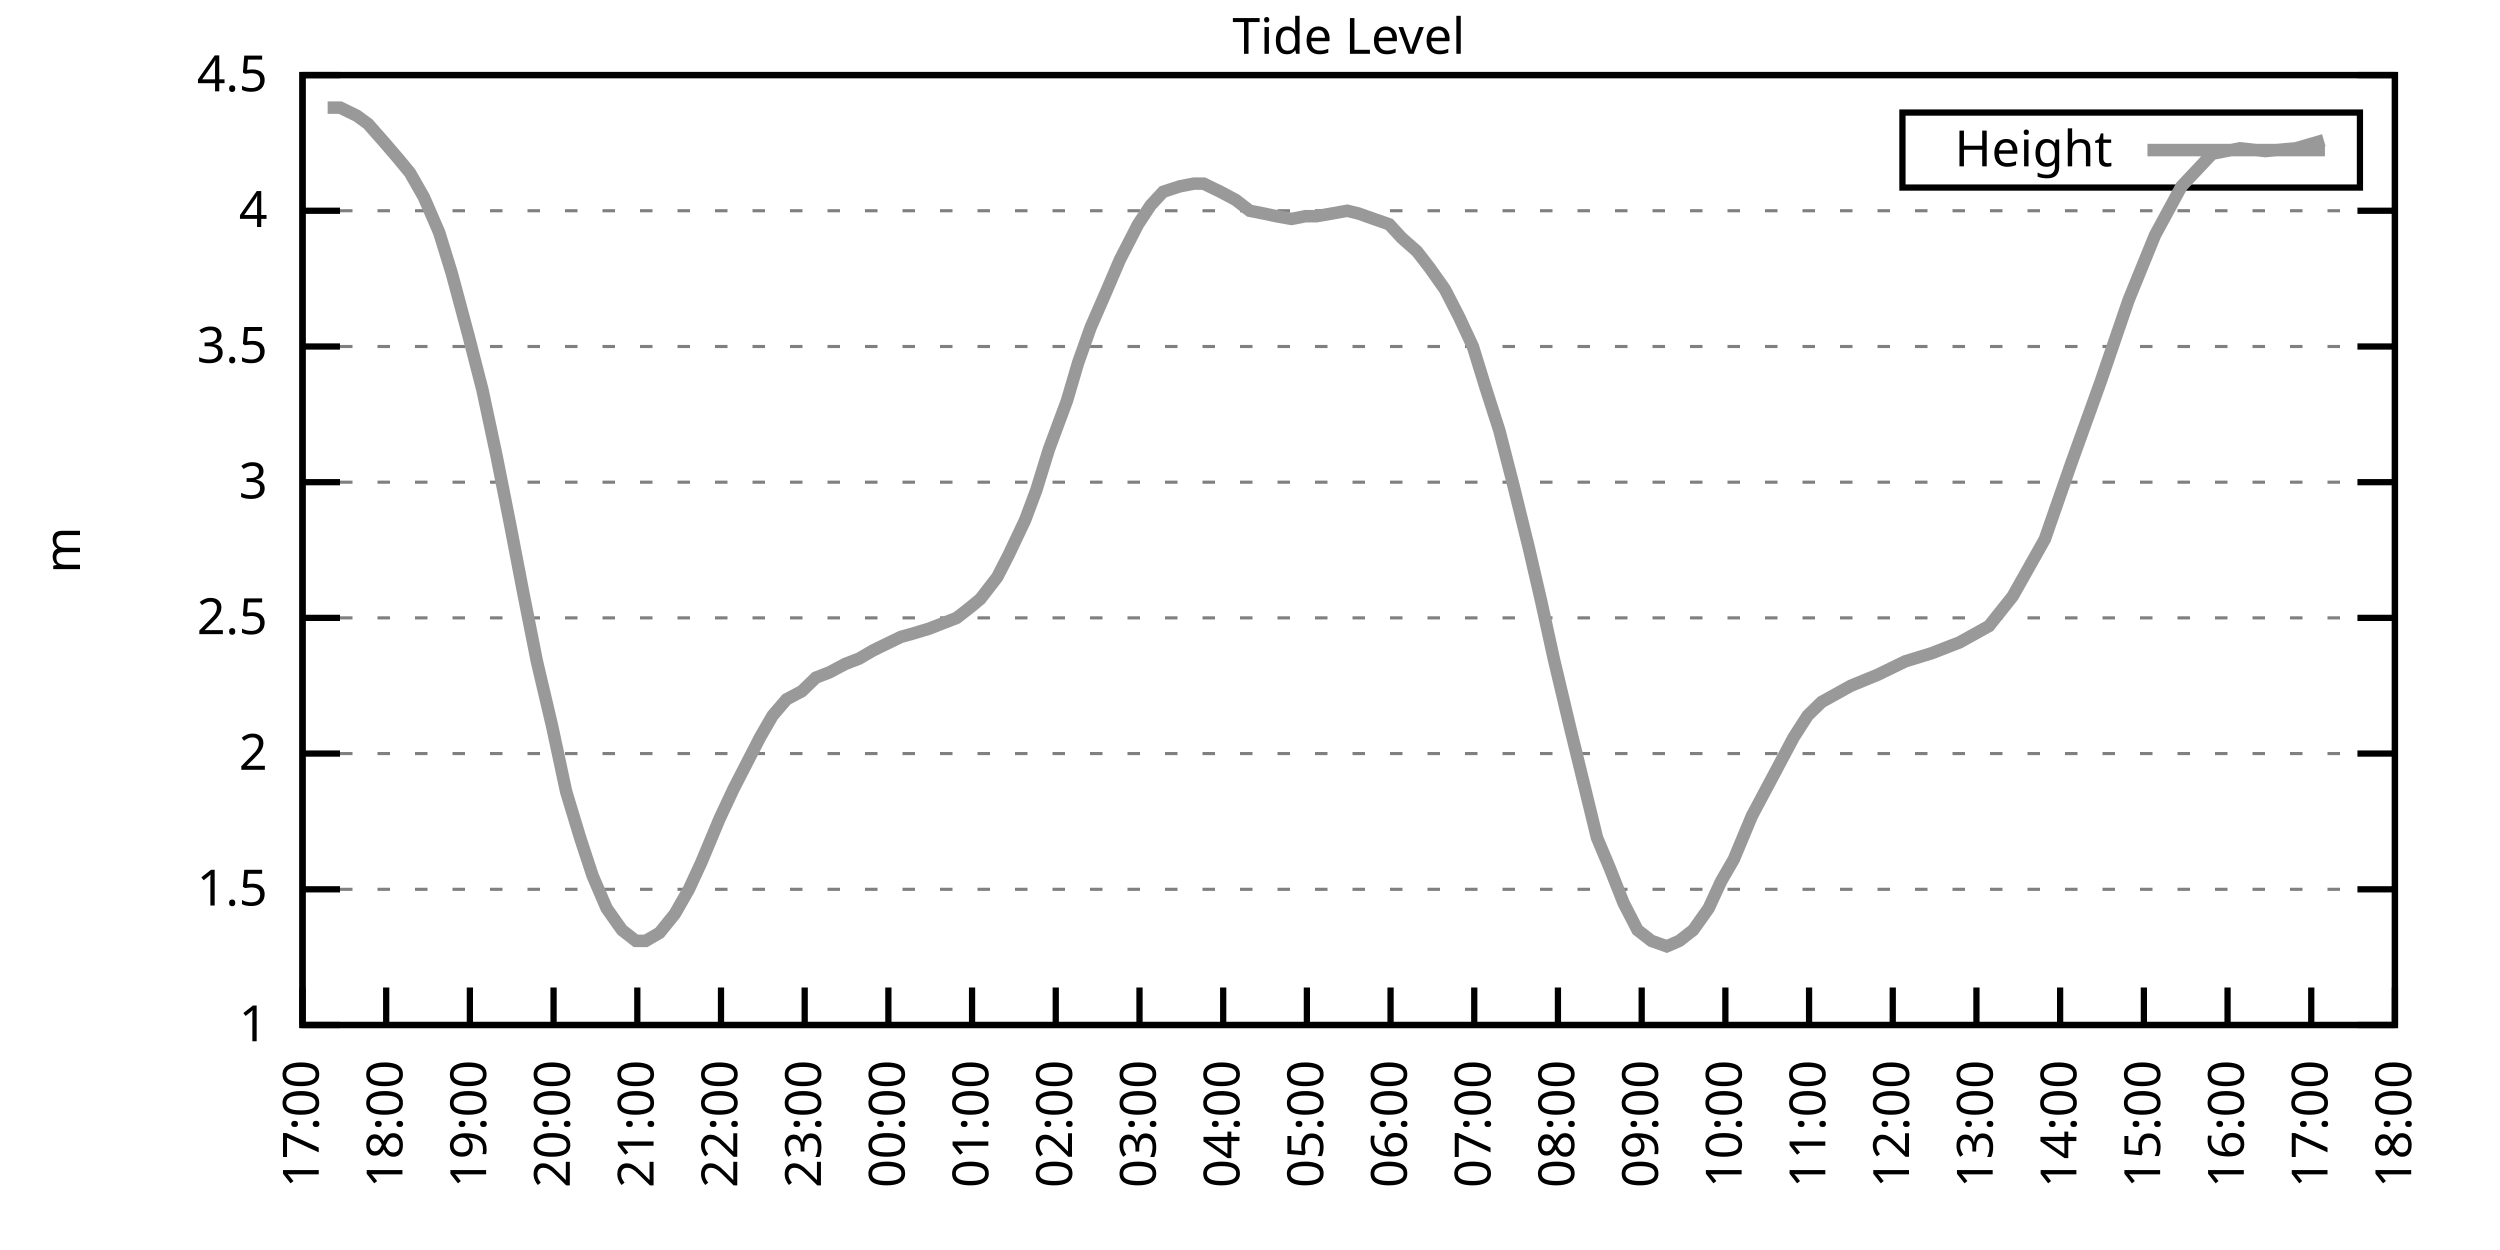
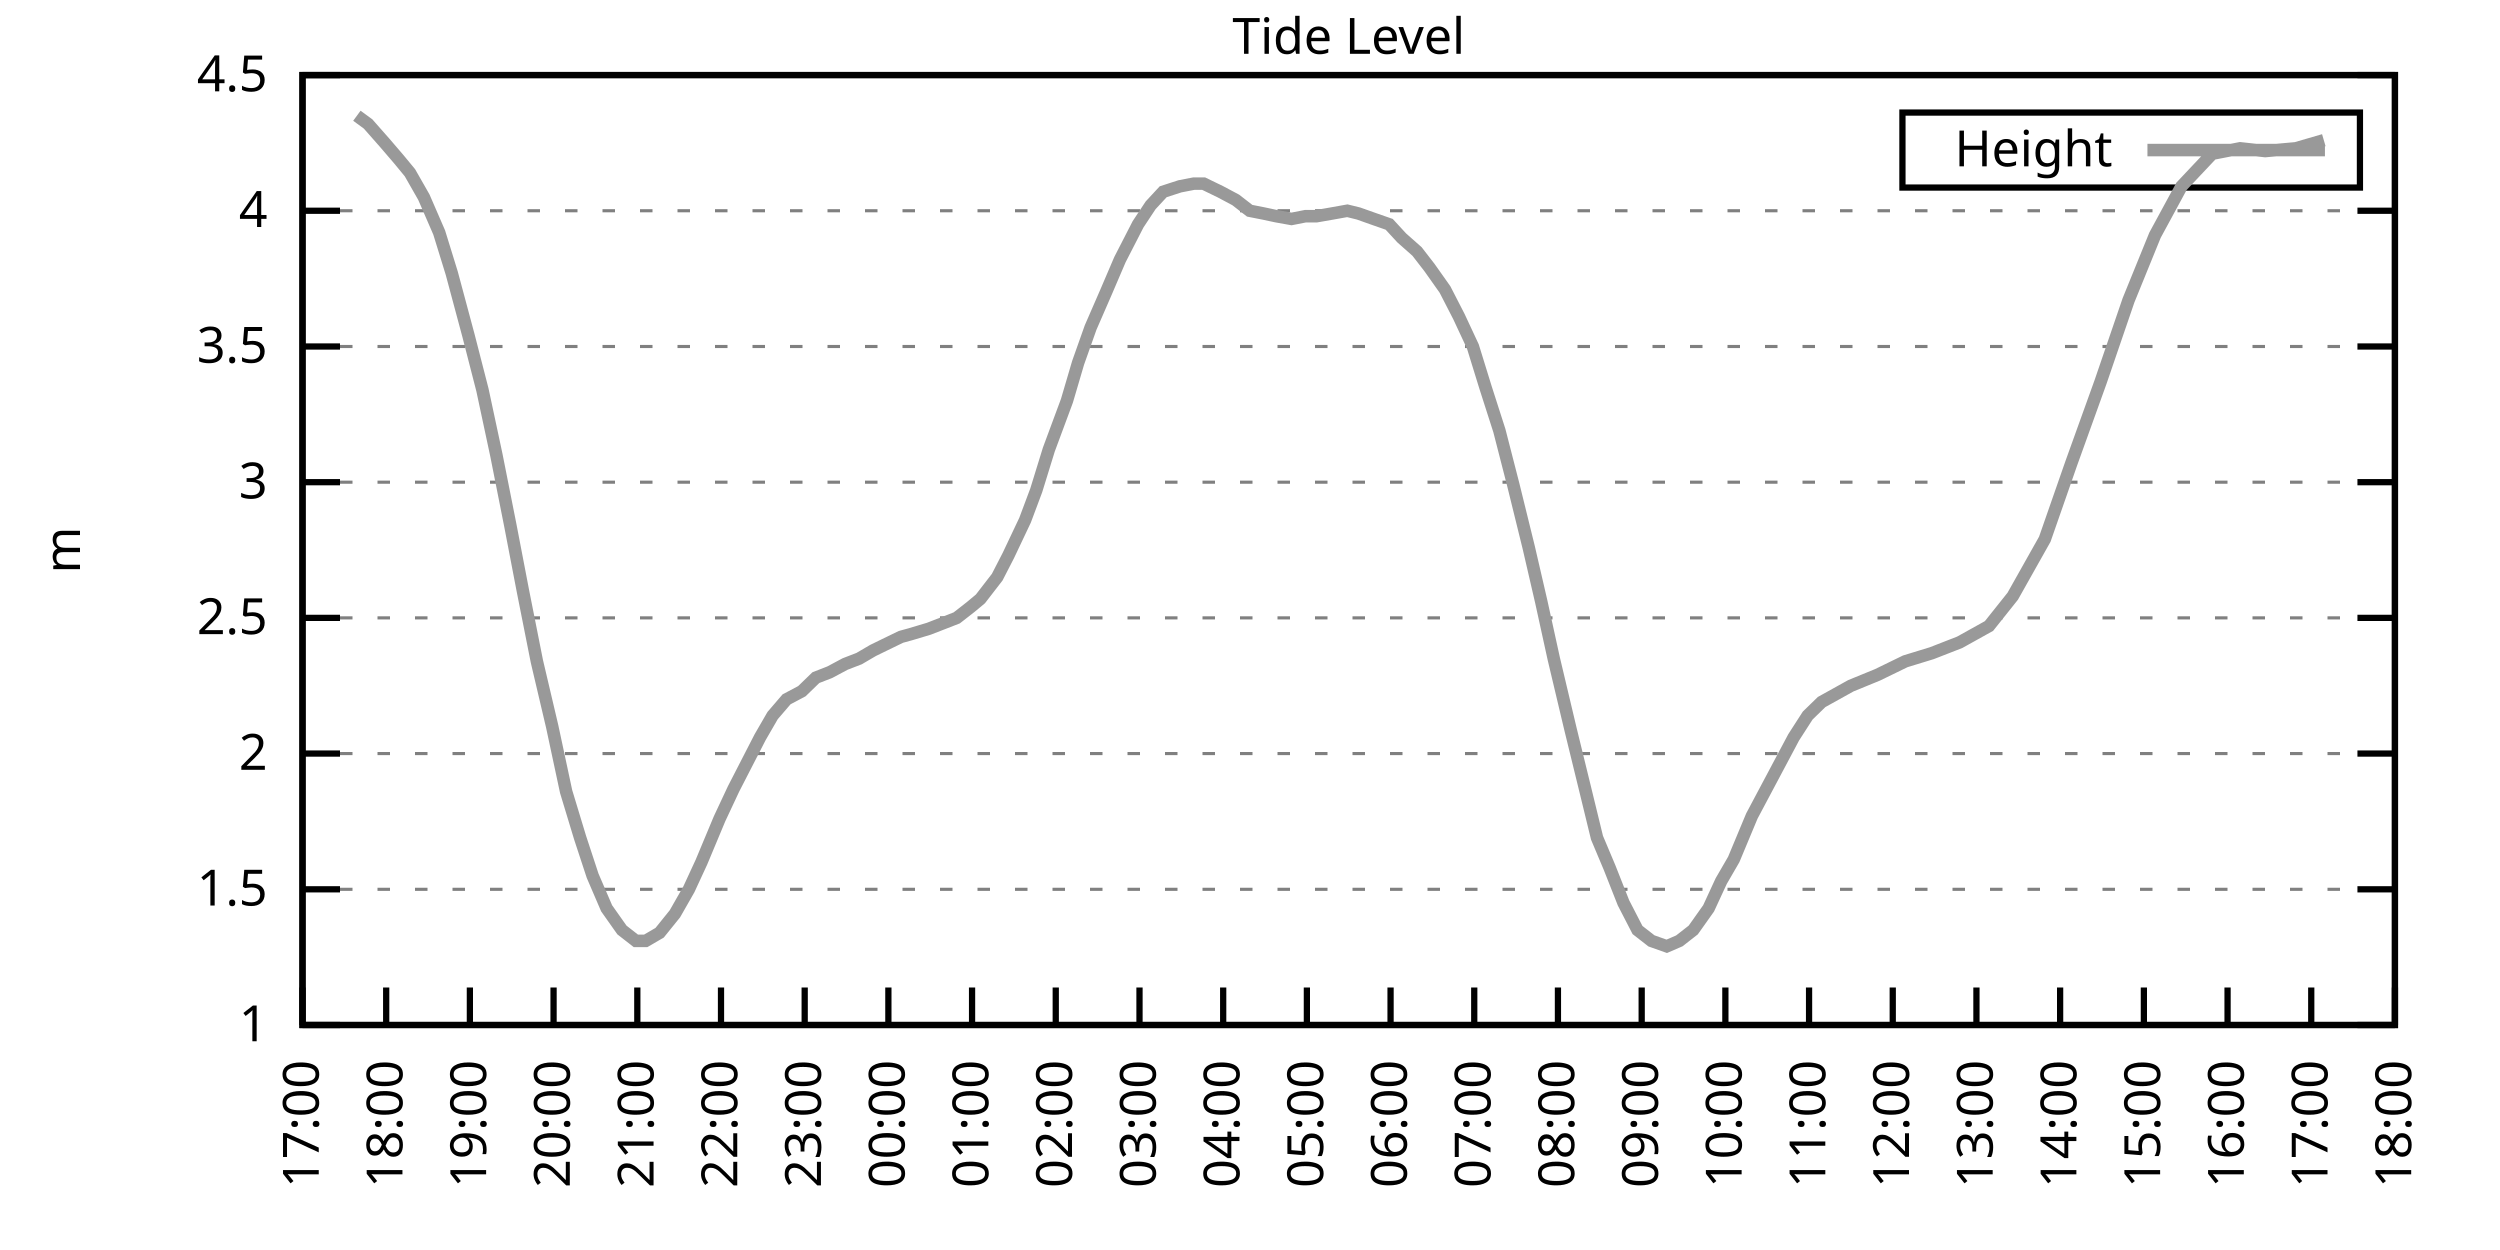
<svg xmlns="http://www.w3.org/2000/svg" xmlns:xlink="http://www.w3.org/1999/xlink" width="400" height="200" viewBox="0 0 400 200">
  <g id="gnuplot_canvas">
    <rect x="0" y="0" width="400" height="200" fill="none" />
    <defs>
      <circle id="gpDot" r="0.5" stroke-width="0.5" stroke="currentColor" />
      <path id="gpPt0" stroke-width="0.333" stroke="currentColor" d="M-1,0 h2 M0,-1 v2" />
      <path id="gpPt1" stroke-width="0.333" stroke="currentColor" d="M-1,-1 L1,1 M1,-1 L-1,1" />
      <path id="gpPt2" stroke-width="0.333" stroke="currentColor" d="M-1,0 L1,0 M0,-1 L0,1 M-1,-1 L1,1 M-1,1 L1,-1" />
      <rect id="gpPt3" stroke-width="0.333" stroke="currentColor" x="-1" y="-1" width="2" height="2" />
      <rect id="gpPt4" stroke-width="0.333" stroke="currentColor" fill="currentColor" x="-1" y="-1" width="2" height="2" />
      <circle id="gpPt5" stroke-width="0.333" stroke="currentColor" cx="0" cy="0" r="1" />
      <use xlink:href="#gpPt5" id="gpPt6" fill="currentColor" stroke="none" />
      <path id="gpPt7" stroke-width="0.333" stroke="currentColor" d="M0,-1.33 L-1.33,0.67 L1.33,0.67 z" />
      <use xlink:href="#gpPt7" id="gpPt8" fill="currentColor" stroke="none" />
      <use xlink:href="#gpPt7" id="gpPt9" stroke="currentColor" transform="rotate(180)" />
      <use xlink:href="#gpPt9" id="gpPt10" fill="currentColor" stroke="none" />
      <use xlink:href="#gpPt3" id="gpPt11" stroke="currentColor" transform="rotate(45)" />
      <use xlink:href="#gpPt11" id="gpPt12" fill="currentColor" stroke="none" />
      <path id="gpPt13" stroke-width="0.333" stroke="currentColor" d="M0,1.330 L1.265,0.411 L0.782,-1.067 L-0.782,-1.076 L-1.265,0.411 z" />
      <use xlink:href="#gpPt13" id="gpPt14" fill="currentColor" stroke="none" />
      <filter id="textbox" filterUnits="objectBoundingBox" x="0" y="0" height="1" width="1">
        <feFlood flood-color="white" flood-opacity="1" result="bgnd" />
        <feComposite in="SourceGraphic" in2="bgnd" operator="atop" />
      </filter>
      <filter id="greybox" filterUnits="objectBoundingBox" x="0" y="0" height="1" width="1">
        <feFlood flood-color="lightgrey" flood-opacity="1" result="grey" />
        <feComposite in="SourceGraphic" in2="grey" operator="atop" />
      </filter>
    </defs>
    <g fill="none" color="white" stroke="currentColor" stroke-width="1.00" stroke-linecap="butt" stroke-linejoin="miter">
</g>
    <g fill="none" color="black" stroke="currentColor" stroke-width="1.00" stroke-linecap="butt" stroke-linejoin="miter">
      <g stroke="none" shape-rendering="crispEdges">
        <polygon fill="rgb(255, 255, 255)" points="48.40,164.00 383.18,164.00 383.18,12.02 48.40,12.02 " />
      </g>
    </g>
    <g fill="none" color="black" stroke="currentColor" stroke-width="1.00" stroke-linecap="butt" stroke-linejoin="miter">
</g>
    <g fill="none" color="black" stroke="black" stroke-width="0.50" stroke-linecap="butt" stroke-linejoin="miter">
</g>
    <g fill="none" color="gray" stroke="currentColor" stroke-width="0.50" stroke-linecap="butt" stroke-linejoin="miter">
      <path stroke="gray" stroke-dasharray="2,4" class="gridline" d="M48.40,164.00 L383.19,164.00  " />
    </g>
    <g fill="none" color="gray" stroke="gray" stroke-width="1.00" stroke-linecap="butt" stroke-linejoin="miter">
</g>
    <g fill="none" color="black" stroke="currentColor" stroke-width="1.00" stroke-linecap="butt" stroke-linejoin="miter">
      <path stroke="black" d="M48.40,164.00 L54.40,164.00 M383.19,164.00 L377.19,164.00  " />
      <g transform="translate(42.80,166.60)" stroke="none" fill="black" font-family="Sans" font-size="8.00" text-anchor="end">
        <text>
          <tspan font-family="Sans"> 1</tspan>
        </text>
      </g>
    </g>
    <g fill="none" color="black" stroke="currentColor" stroke-width="1.00" stroke-linecap="butt" stroke-linejoin="miter">
</g>
    <g fill="none" color="black" stroke="black" stroke-width="0.50" stroke-linecap="butt" stroke-linejoin="miter">
</g>
    <g fill="none" color="gray" stroke="currentColor" stroke-width="0.50" stroke-linecap="butt" stroke-linejoin="miter">
      <path stroke="gray" stroke-dasharray="2,4" class="gridline" d="M48.40,142.29 L383.19,142.29  " />
    </g>
    <g fill="none" color="gray" stroke="gray" stroke-width="1.00" stroke-linecap="butt" stroke-linejoin="miter">
</g>
    <g fill="none" color="black" stroke="currentColor" stroke-width="1.00" stroke-linecap="butt" stroke-linejoin="miter">
      <path stroke="black" d="M48.40,142.29 L54.40,142.29 M383.19,142.29 L377.19,142.29  " />
      <g transform="translate(42.80,144.89)" stroke="none" fill="black" font-family="Sans" font-size="8.00" text-anchor="end">
        <text>
          <tspan font-family="Sans"> 1.5</tspan>
        </text>
      </g>
    </g>
    <g fill="none" color="black" stroke="currentColor" stroke-width="1.00" stroke-linecap="butt" stroke-linejoin="miter">
</g>
    <g fill="none" color="black" stroke="black" stroke-width="0.50" stroke-linecap="butt" stroke-linejoin="miter">
</g>
    <g fill="none" color="gray" stroke="currentColor" stroke-width="0.50" stroke-linecap="butt" stroke-linejoin="miter">
      <path stroke="gray" stroke-dasharray="2,4" class="gridline" d="M48.40,120.57 L383.19,120.57  " />
    </g>
    <g fill="none" color="gray" stroke="gray" stroke-width="1.00" stroke-linecap="butt" stroke-linejoin="miter">
</g>
    <g fill="none" color="black" stroke="currentColor" stroke-width="1.00" stroke-linecap="butt" stroke-linejoin="miter">
      <path stroke="black" d="M48.40,120.57 L54.40,120.57 M383.19,120.57 L377.19,120.57  " />
      <g transform="translate(42.80,123.17)" stroke="none" fill="black" font-family="Sans" font-size="8.00" text-anchor="end">
        <text>
          <tspan font-family="Sans"> 2</tspan>
        </text>
      </g>
    </g>
    <g fill="none" color="black" stroke="currentColor" stroke-width="1.00" stroke-linecap="butt" stroke-linejoin="miter">
</g>
    <g fill="none" color="black" stroke="black" stroke-width="0.50" stroke-linecap="butt" stroke-linejoin="miter">
</g>
    <g fill="none" color="gray" stroke="currentColor" stroke-width="0.50" stroke-linecap="butt" stroke-linejoin="miter">
      <path stroke="gray" stroke-dasharray="2,4" class="gridline" d="M48.40,98.86 L383.19,98.86  " />
    </g>
    <g fill="none" color="gray" stroke="gray" stroke-width="1.00" stroke-linecap="butt" stroke-linejoin="miter">
</g>
    <g fill="none" color="black" stroke="currentColor" stroke-width="1.00" stroke-linecap="butt" stroke-linejoin="miter">
      <path stroke="black" d="M48.40,98.86 L54.40,98.86 M383.19,98.86 L377.19,98.86  " />
      <g transform="translate(42.80,101.46)" stroke="none" fill="black" font-family="Sans" font-size="8.00" text-anchor="end">
        <text>
          <tspan font-family="Sans"> 2.5</tspan>
        </text>
      </g>
    </g>
    <g fill="none" color="black" stroke="currentColor" stroke-width="1.00" stroke-linecap="butt" stroke-linejoin="miter">
</g>
    <g fill="none" color="black" stroke="black" stroke-width="0.50" stroke-linecap="butt" stroke-linejoin="miter">
</g>
    <g fill="none" color="gray" stroke="currentColor" stroke-width="0.50" stroke-linecap="butt" stroke-linejoin="miter">
      <path stroke="gray" stroke-dasharray="2,4" class="gridline" d="M48.40,77.15 L383.19,77.15  " />
    </g>
    <g fill="none" color="gray" stroke="gray" stroke-width="1.00" stroke-linecap="butt" stroke-linejoin="miter">
</g>
    <g fill="none" color="black" stroke="currentColor" stroke-width="1.00" stroke-linecap="butt" stroke-linejoin="miter">
      <path stroke="black" d="M48.40,77.15 L54.40,77.15 M383.19,77.15 L377.19,77.15  " />
      <g transform="translate(42.80,79.75)" stroke="none" fill="black" font-family="Sans" font-size="8.00" text-anchor="end">
        <text>
          <tspan font-family="Sans"> 3</tspan>
        </text>
      </g>
    </g>
    <g fill="none" color="black" stroke="currentColor" stroke-width="1.00" stroke-linecap="butt" stroke-linejoin="miter">
</g>
    <g fill="none" color="black" stroke="black" stroke-width="0.50" stroke-linecap="butt" stroke-linejoin="miter">
</g>
    <g fill="none" color="gray" stroke="currentColor" stroke-width="0.50" stroke-linecap="butt" stroke-linejoin="miter">
      <path stroke="gray" stroke-dasharray="2,4" class="gridline" d="M48.40,55.44 L383.19,55.44  " />
    </g>
    <g fill="none" color="gray" stroke="gray" stroke-width="1.00" stroke-linecap="butt" stroke-linejoin="miter">
</g>
    <g fill="none" color="black" stroke="currentColor" stroke-width="1.00" stroke-linecap="butt" stroke-linejoin="miter">
      <path stroke="black" d="M48.40,55.44 L54.40,55.44 M383.19,55.44 L377.19,55.44  " />
      <g transform="translate(42.80,58.04)" stroke="none" fill="black" font-family="Sans" font-size="8.00" text-anchor="end">
        <text>
          <tspan font-family="Sans"> 3.5</tspan>
        </text>
      </g>
    </g>
    <g fill="none" color="black" stroke="currentColor" stroke-width="1.00" stroke-linecap="butt" stroke-linejoin="miter">
</g>
    <g fill="none" color="black" stroke="black" stroke-width="0.50" stroke-linecap="butt" stroke-linejoin="miter">
</g>
    <g fill="none" color="gray" stroke="currentColor" stroke-width="0.50" stroke-linecap="butt" stroke-linejoin="miter">
      <path stroke="gray" stroke-dasharray="2,4" class="gridline" d="M48.40,33.72 L383.19,33.72  " />
    </g>
    <g fill="none" color="gray" stroke="gray" stroke-width="1.00" stroke-linecap="butt" stroke-linejoin="miter">
</g>
    <g fill="none" color="black" stroke="currentColor" stroke-width="1.00" stroke-linecap="butt" stroke-linejoin="miter">
      <path stroke="black" d="M48.40,33.72 L54.40,33.72 M383.19,33.72 L377.19,33.72  " />
      <g transform="translate(42.80,36.32)" stroke="none" fill="black" font-family="Sans" font-size="8.00" text-anchor="end">
        <text>
          <tspan font-family="Sans"> 4</tspan>
        </text>
      </g>
    </g>
    <g fill="none" color="black" stroke="currentColor" stroke-width="1.00" stroke-linecap="butt" stroke-linejoin="miter">
</g>
    <g fill="none" color="black" stroke="black" stroke-width="0.50" stroke-linecap="butt" stroke-linejoin="miter">
</g>
    <g fill="none" color="gray" stroke="currentColor" stroke-width="0.50" stroke-linecap="butt" stroke-linejoin="miter">
      <path stroke="gray" stroke-dasharray="2,4" class="gridline" d="M48.40,12.01 L383.19,12.01  " />
    </g>
    <g fill="none" color="gray" stroke="gray" stroke-width="1.00" stroke-linecap="butt" stroke-linejoin="miter">
</g>
    <g fill="none" color="black" stroke="currentColor" stroke-width="1.00" stroke-linecap="butt" stroke-linejoin="miter">
      <path stroke="black" d="M48.40,12.01 L54.40,12.01 M383.19,12.01 L377.19,12.01  " />
      <g transform="translate(42.80,14.61)" stroke="none" fill="black" font-family="Sans" font-size="8.00" text-anchor="end">
        <text>
          <tspan font-family="Sans"> 4.5</tspan>
        </text>
      </g>
    </g>
    <g fill="none" color="black" stroke="currentColor" stroke-width="1.00" stroke-linecap="butt" stroke-linejoin="miter">
      <path stroke="black" d="M48.40,164.00 L48.40,158.00  " />
      <g transform="translate(51.00,169.60) rotate(270.00)" stroke="none" fill="black" font-family="Sans" font-size="8.00" text-anchor="end">
        <text>
          <tspan font-family="Sans">17:00</tspan>
        </text>
      </g>
    </g>
    <g fill="none" color="black" stroke="currentColor" stroke-width="1.00" stroke-linecap="butt" stroke-linejoin="miter">
      <path stroke="black" d="M61.79,164.00 L61.79,158.00  " />
      <g transform="translate(64.39,169.60) rotate(270.00)" stroke="none" fill="black" font-family="Sans" font-size="8.00" text-anchor="end">
        <text>
          <tspan font-family="Sans">18:00</tspan>
        </text>
      </g>
    </g>
    <g fill="none" color="black" stroke="currentColor" stroke-width="1.00" stroke-linecap="butt" stroke-linejoin="miter">
      <path stroke="black" d="M75.18,164.00 L75.18,158.00  " />
      <g transform="translate(77.78,169.60) rotate(270.00)" stroke="none" fill="black" font-family="Sans" font-size="8.00" text-anchor="end">
        <text>
          <tspan font-family="Sans">19:00</tspan>
        </text>
      </g>
    </g>
    <g fill="none" color="black" stroke="currentColor" stroke-width="1.00" stroke-linecap="butt" stroke-linejoin="miter">
      <path stroke="black" d="M88.57,164.00 L88.57,158.00  " />
      <g transform="translate(91.17,169.60) rotate(270.00)" stroke="none" fill="black" font-family="Sans" font-size="8.00" text-anchor="end">
        <text>
          <tspan font-family="Sans">20:00</tspan>
        </text>
      </g>
    </g>
    <g fill="none" color="black" stroke="currentColor" stroke-width="1.00" stroke-linecap="butt" stroke-linejoin="miter">
      <path stroke="black" d="M101.97,164.00 L101.97,158.00  " />
      <g transform="translate(104.57,169.60) rotate(270.00)" stroke="none" fill="black" font-family="Sans" font-size="8.00" text-anchor="end">
        <text>
          <tspan font-family="Sans">21:00</tspan>
        </text>
      </g>
    </g>
    <g fill="none" color="black" stroke="currentColor" stroke-width="1.00" stroke-linecap="butt" stroke-linejoin="miter">
      <path stroke="black" d="M115.36,164.00 L115.36,158.00  " />
      <g transform="translate(117.96,169.60) rotate(270.00)" stroke="none" fill="black" font-family="Sans" font-size="8.00" text-anchor="end">
        <text>
          <tspan font-family="Sans">22:00</tspan>
        </text>
      </g>
    </g>
    <g fill="none" color="black" stroke="currentColor" stroke-width="1.00" stroke-linecap="butt" stroke-linejoin="miter">
      <path stroke="black" d="M128.75,164.00 L128.75,158.00  " />
      <g transform="translate(131.35,169.60) rotate(270.00)" stroke="none" fill="black" font-family="Sans" font-size="8.00" text-anchor="end">
        <text>
          <tspan font-family="Sans">23:00</tspan>
        </text>
      </g>
    </g>
    <g fill="none" color="black" stroke="currentColor" stroke-width="1.00" stroke-linecap="butt" stroke-linejoin="miter">
      <path stroke="black" d="M142.14,164.00 L142.14,158.00  " />
      <g transform="translate(144.74,169.60) rotate(270.00)" stroke="none" fill="black" font-family="Sans" font-size="8.00" text-anchor="end">
        <text>
          <tspan font-family="Sans">00:00</tspan>
        </text>
      </g>
    </g>
    <g fill="none" color="black" stroke="currentColor" stroke-width="1.00" stroke-linecap="butt" stroke-linejoin="miter">
      <path stroke="black" d="M155.53,164.00 L155.53,158.00  " />
      <g transform="translate(158.13,169.60) rotate(270.00)" stroke="none" fill="black" font-family="Sans" font-size="8.00" text-anchor="end">
        <text>
          <tspan font-family="Sans">01:00</tspan>
        </text>
      </g>
    </g>
    <g fill="none" color="black" stroke="currentColor" stroke-width="1.00" stroke-linecap="butt" stroke-linejoin="miter">
      <path stroke="black" d="M168.92,164.00 L168.92,158.00  " />
      <g transform="translate(171.52,169.60) rotate(270.00)" stroke="none" fill="black" font-family="Sans" font-size="8.00" text-anchor="end">
        <text>
          <tspan font-family="Sans">02:00</tspan>
        </text>
      </g>
    </g>
    <g fill="none" color="black" stroke="currentColor" stroke-width="1.00" stroke-linecap="butt" stroke-linejoin="miter">
      <path stroke="black" d="M182.32,164.00 L182.32,158.00  " />
      <g transform="translate(184.92,169.60) rotate(270.00)" stroke="none" fill="black" font-family="Sans" font-size="8.00" text-anchor="end">
        <text>
          <tspan font-family="Sans">03:00</tspan>
        </text>
      </g>
    </g>
    <g fill="none" color="black" stroke="currentColor" stroke-width="1.00" stroke-linecap="butt" stroke-linejoin="miter">
      <path stroke="black" d="M195.71,164.00 L195.71,158.00  " />
      <g transform="translate(198.31,169.60) rotate(270.00)" stroke="none" fill="black" font-family="Sans" font-size="8.00" text-anchor="end">
        <text>
          <tspan font-family="Sans">04:00</tspan>
        </text>
      </g>
    </g>
    <g fill="none" color="black" stroke="currentColor" stroke-width="1.00" stroke-linecap="butt" stroke-linejoin="miter">
      <path stroke="black" d="M209.10,164.00 L209.10,158.00  " />
      <g transform="translate(211.70,169.60) rotate(270.00)" stroke="none" fill="black" font-family="Sans" font-size="8.00" text-anchor="end">
        <text>
          <tspan font-family="Sans">05:00</tspan>
        </text>
      </g>
    </g>
    <g fill="none" color="black" stroke="currentColor" stroke-width="1.00" stroke-linecap="butt" stroke-linejoin="miter">
      <path stroke="black" d="M222.49,164.00 L222.49,158.00  " />
      <g transform="translate(225.09,169.60) rotate(270.00)" stroke="none" fill="black" font-family="Sans" font-size="8.00" text-anchor="end">
        <text>
          <tspan font-family="Sans">06:00</tspan>
        </text>
      </g>
    </g>
    <g fill="none" color="black" stroke="currentColor" stroke-width="1.00" stroke-linecap="butt" stroke-linejoin="miter">
      <path stroke="black" d="M235.88,164.00 L235.88,158.00  " />
      <g transform="translate(238.48,169.60) rotate(270.00)" stroke="none" fill="black" font-family="Sans" font-size="8.00" text-anchor="end">
        <text>
          <tspan font-family="Sans">07:00</tspan>
        </text>
      </g>
    </g>
    <g fill="none" color="black" stroke="currentColor" stroke-width="1.00" stroke-linecap="butt" stroke-linejoin="miter">
      <path stroke="black" d="M249.27,164.00 L249.27,158.00  " />
      <g transform="translate(251.87,169.60) rotate(270.00)" stroke="none" fill="black" font-family="Sans" font-size="8.00" text-anchor="end">
        <text>
          <tspan font-family="Sans">08:00</tspan>
        </text>
      </g>
    </g>
    <g fill="none" color="black" stroke="currentColor" stroke-width="1.00" stroke-linecap="butt" stroke-linejoin="miter">
      <path stroke="black" d="M262.67,164.00 L262.67,158.00  " />
      <g transform="translate(265.27,169.60) rotate(270.00)" stroke="none" fill="black" font-family="Sans" font-size="8.00" text-anchor="end">
        <text>
          <tspan font-family="Sans">09:00</tspan>
        </text>
      </g>
    </g>
    <g fill="none" color="black" stroke="currentColor" stroke-width="1.00" stroke-linecap="butt" stroke-linejoin="miter">
      <path stroke="black" d="M276.06,164.00 L276.06,158.00  " />
      <g transform="translate(278.66,169.60) rotate(270.00)" stroke="none" fill="black" font-family="Sans" font-size="8.00" text-anchor="end">
        <text>
          <tspan font-family="Sans">10:00</tspan>
        </text>
      </g>
    </g>
    <g fill="none" color="black" stroke="currentColor" stroke-width="1.00" stroke-linecap="butt" stroke-linejoin="miter">
      <path stroke="black" d="M289.45,164.00 L289.45,158.00  " />
      <g transform="translate(292.05,169.60) rotate(270.00)" stroke="none" fill="black" font-family="Sans" font-size="8.00" text-anchor="end">
        <text>
          <tspan font-family="Sans">11:00</tspan>
        </text>
      </g>
    </g>
    <g fill="none" color="black" stroke="currentColor" stroke-width="1.00" stroke-linecap="butt" stroke-linejoin="miter">
      <path stroke="black" d="M302.84,164.00 L302.84,158.00  " />
      <g transform="translate(305.44,169.60) rotate(270.00)" stroke="none" fill="black" font-family="Sans" font-size="8.00" text-anchor="end">
        <text>
          <tspan font-family="Sans">12:00</tspan>
        </text>
      </g>
    </g>
    <g fill="none" color="black" stroke="currentColor" stroke-width="1.00" stroke-linecap="butt" stroke-linejoin="miter">
      <path stroke="black" d="M316.23,164.00 L316.23,158.00  " />
      <g transform="translate(318.83,169.60) rotate(270.00)" stroke="none" fill="black" font-family="Sans" font-size="8.00" text-anchor="end">
        <text>
          <tspan font-family="Sans">13:00</tspan>
        </text>
      </g>
    </g>
    <g fill="none" color="black" stroke="currentColor" stroke-width="1.00" stroke-linecap="butt" stroke-linejoin="miter">
      <path stroke="black" d="M329.62,164.00 L329.62,158.00  " />
      <g transform="translate(332.22,169.60) rotate(270.00)" stroke="none" fill="black" font-family="Sans" font-size="8.00" text-anchor="end">
        <text>
          <tspan font-family="Sans">14:00</tspan>
        </text>
      </g>
    </g>
    <g fill="none" color="black" stroke="currentColor" stroke-width="1.00" stroke-linecap="butt" stroke-linejoin="miter">
      <path stroke="black" d="M343.02,164.00 L343.02,158.00  " />
      <g transform="translate(345.62,169.60) rotate(270.00)" stroke="none" fill="black" font-family="Sans" font-size="8.00" text-anchor="end">
        <text>
          <tspan font-family="Sans">15:00</tspan>
        </text>
      </g>
    </g>
    <g fill="none" color="black" stroke="currentColor" stroke-width="1.00" stroke-linecap="butt" stroke-linejoin="miter">
      <path stroke="black" d="M356.41,164.00 L356.41,158.00  " />
      <g transform="translate(359.01,169.60) rotate(270.00)" stroke="none" fill="black" font-family="Sans" font-size="8.00" text-anchor="end">
        <text>
          <tspan font-family="Sans">16:00</tspan>
        </text>
      </g>
    </g>
    <g fill="none" color="black" stroke="currentColor" stroke-width="1.00" stroke-linecap="butt" stroke-linejoin="miter">
      <path stroke="black" d="M369.80,164.00 L369.80,158.00  " />
      <g transform="translate(372.40,169.60) rotate(270.00)" stroke="none" fill="black" font-family="Sans" font-size="8.00" text-anchor="end">
        <text>
          <tspan font-family="Sans">17:00</tspan>
        </text>
      </g>
    </g>
    <g fill="none" color="black" stroke="currentColor" stroke-width="1.00" stroke-linecap="butt" stroke-linejoin="miter">
      <path stroke="black" d="M383.19,164.00 L383.19,158.00  " />
      <g transform="translate(385.79,169.60) rotate(270.00)" stroke="none" fill="black" font-family="Sans" font-size="8.00" text-anchor="end">
        <text>
          <tspan font-family="Sans">18:00</tspan>
        </text>
      </g>
    </g>
    <g fill="none" color="black" stroke="currentColor" stroke-width="1.00" stroke-linecap="butt" stroke-linejoin="miter">
</g>
    <g fill="none" color="black" stroke="currentColor" stroke-width="1.00" stroke-linecap="butt" stroke-linejoin="miter">
      <path stroke="black" d="M48.40,12.01 L48.40,164.00 L383.19,164.00 L383.19,12.01 L48.40,12.01 Z  " />
    </g>
    <g fill="none" color="black" stroke="currentColor" stroke-width="1.00" stroke-linecap="butt" stroke-linejoin="miter">
</g>
    <g fill="none" color="black" stroke="currentColor" stroke-width="1.00" stroke-linecap="butt" stroke-linejoin="miter">
      <path stroke="black" d="M304.39,30.01 L304.39,18.01 L377.59,18.01 L377.59,30.01 L304.39,30.01 Z  " />
    </g>
    <g id="Tide_level_plot_1">
      <g fill="none" color="white" stroke="black" stroke-width="2.00" stroke-linecap="butt" stroke-linejoin="miter">
</g>
      <g fill="none" color="black" stroke="currentColor" stroke-width="2.00" stroke-linecap="butt" stroke-linejoin="miter">
        <g transform="translate(337.99,26.61)" stroke="none" fill="black" font-family="Sans" font-size="8.00" text-anchor="end">
          <text>
            <tspan font-family="Sans">Height</tspan>
          </text>
        </g>
      </g>
      <g fill="none" color="black" stroke="currentColor" stroke-width="2.00" stroke-linecap="butt" stroke-linejoin="miter">
-         <path stroke="rgb(153, 153, 153)" d="M343.59,24.01 L371.99,24.01 M52.42,17.22 L54.43,17.22 L57.10,18.52 L58.89,19.83 L61.57,22.87 L63.80,25.47   L65.59,27.64 L67.82,31.55 L70.27,37.20 L72.28,43.71 L74.96,53.70 L77.19,62.38 L79.42,72.81 L81.66,84.10   L83.66,94.52 L85.90,105.81 L88.35,116.23 L90.58,126.65 L92.82,134.04 L94.82,140.12 L97.06,145.33 L99.51,148.80   L101.74,150.54 L103.31,150.54 L105.54,149.24 L107.99,146.20 L110.22,142.29 L112.23,137.94 L115.13,131.00 L117.37,126.22   L119.60,121.88 L121.61,117.97 L123.62,114.49 L125.85,111.89 L128.30,110.59 L130.54,108.42 L132.77,107.55 L135.22,106.24   L137.45,105.38 L139.69,104.07 L141.47,103.20 L144.15,101.90 L145.71,101.47 L148.61,100.60 L150.85,99.73 L153.08,98.86   L155.31,97.12 L156.87,95.82 L159.55,92.35 L161.34,88.87 L164.01,83.23 L165.80,78.45 L167.81,71.94 L170.71,64.12   L172.50,58.04 L174.50,52.40 L176.96,46.75 L179.19,41.54 L182.09,35.89 L184.10,32.85 L186.11,30.68 L188.79,29.81   L191.02,29.38 L192.58,29.38 L195.26,30.68 L197.72,31.99 L199.95,33.72 L202.18,34.16 L204.19,34.59 L206.64,35.03   L208.88,34.59 L210.66,34.59 L213.12,34.16 L215.57,33.72 L217.36,34.16 L219.81,35.03 L222.27,35.89 L224.28,38.07   L226.73,40.24 L228.74,42.84 L231.20,46.32 L233.43,50.66 L235.66,55.44 L237.67,61.95 L239.90,68.90 L242.13,77.58   L244.59,87.57 L246.60,96.26 L248.60,105.38 L251.28,116.67 L253.51,125.79 L255.52,134.04 L257.53,138.81 L259.76,144.46   L262.00,148.80 L264.23,150.54 L266.68,151.41 L268.69,150.54 L270.92,148.80 L273.38,145.33 L275.39,140.98 L277.40,137.51   L280.30,130.56 L286.99,117.97 L289.23,114.49 L291.46,112.32 L296.14,109.72 L300.39,107.98 L304.85,105.81 L309.09,104.51   L313.55,102.77 L318.24,100.16 L322.04,95.39 L327.17,86.27 L331.41,74.11 L336.10,61.08 L340.56,48.05 L344.80,37.63   L349.04,29.81 L353.95,24.60 L358.42,23.73 L362.43,24.17 L367.34,23.73 L371.81,22.43  " />
+         <path stroke="rgb(153, 153, 153)" d="M343.59,24.01 L371.99,24.01 M57.10,18.52 L58.89,19.83 L61.57,22.87 L63.80,25.47 L65.59,27.64 L67.82,31.55   L70.27,37.20 L72.28,43.71 L74.96,53.70 L77.19,62.38 L79.42,72.81 L81.66,84.10 L83.66,94.52 L85.90,105.81   L88.35,116.23 L90.58,126.65 L92.82,134.04 L94.82,140.12 L97.06,145.33 L99.51,148.80 L101.74,150.54 L103.31,150.54   L105.54,149.24 L107.99,146.20 L110.22,142.29 L112.23,137.94 L115.13,131.00 L117.37,126.22 L119.60,121.88 L121.61,117.97   L123.62,114.49 L125.85,111.89 L128.30,110.59 L130.54,108.42 L132.77,107.55 L135.22,106.24 L137.45,105.38 L139.69,104.07   L141.47,103.20 L144.15,101.90 L145.71,101.47 L148.61,100.60 L150.85,99.73 L153.08,98.86 L155.31,97.12 L156.87,95.82   L159.55,92.35 L161.34,88.87 L164.01,83.23 L165.80,78.45 L167.81,71.94 L170.71,64.12 L172.50,58.04 L174.50,52.40   L176.96,46.75 L179.19,41.54 L182.09,35.89 L184.10,32.85 L186.11,30.68 L188.79,29.81 L191.02,29.38 L192.58,29.38   L195.26,30.68 L197.72,31.99 L199.95,33.72 L202.18,34.16 L204.19,34.59 L206.64,35.03 L208.88,34.59 L210.66,34.59   L213.12,34.16 L215.57,33.72 L217.36,34.16 L219.81,35.03 L222.27,35.89 L224.28,38.07 L226.73,40.24 L228.74,42.84   L231.20,46.32 L233.43,50.66 L235.66,55.44 L237.67,61.95 L239.90,68.90 L242.13,77.58 L244.59,87.57 L246.60,96.26   L248.60,105.38 L251.28,116.67 L253.51,125.79 L255.52,134.04 L257.53,138.81 L259.76,144.46 L262.00,148.80 L264.23,150.54   L266.68,151.41 L268.69,150.54 L270.92,148.80 L273.38,145.33 L275.39,140.98 L277.40,137.51 L280.30,130.56 L286.99,117.97   L289.23,114.49 L291.46,112.32 L296.14,109.72 L300.39,107.98 L304.85,105.81 L309.09,104.51 L313.55,102.77 L318.24,100.16   L322.04,95.39 L327.17,86.27 L331.41,74.11 L336.10,61.08 L340.56,48.05 L344.80,37.63 L349.04,29.81 L353.95,24.60   L358.42,23.73 L362.43,24.17 L367.34,23.73 L371.81,22.43  " />
      </g>
    </g>
    <g fill="none" color="black" stroke="currentColor" stroke-width="2.00" stroke-linecap="butt" stroke-linejoin="miter">
</g>
    <g fill="none" color="black" stroke="black" stroke-width="1.00" stroke-linecap="butt" stroke-linejoin="miter">
</g>
    <g fill="none" color="black" stroke="currentColor" stroke-width="1.00" stroke-linecap="butt" stroke-linejoin="miter">
      <path stroke="black" d="M48.40,12.01 L48.40,164.00 L383.19,164.00 L383.19,12.01 L48.40,12.01 Z  " />
      <g transform="translate(12.80,88.01) rotate(270.00)" stroke="none" fill="black" font-family="Sans" font-size="8.00" text-anchor="middle">
        <text>
          <tspan font-family="Sans">m</tspan>
        </text>
      </g>
    </g>
    <g fill="none" color="black" stroke="currentColor" stroke-width="1.00" stroke-linecap="butt" stroke-linejoin="miter">
</g>
    <g fill="none" color="black" stroke="currentColor" stroke-width="1.00" stroke-linecap="butt" stroke-linejoin="miter">
      <g transform="translate(215.79,8.61)" stroke="none" fill="black" font-family="Sans" font-size="8.00" text-anchor="middle">
        <text>
          <tspan font-family="Sans">Tide Level</tspan>
        </text>
      </g>
    </g>
    <g fill="none" color="black" stroke="currentColor" stroke-width="1.00" stroke-linecap="butt" stroke-linejoin="miter">
</g>
  </g>
</svg>
